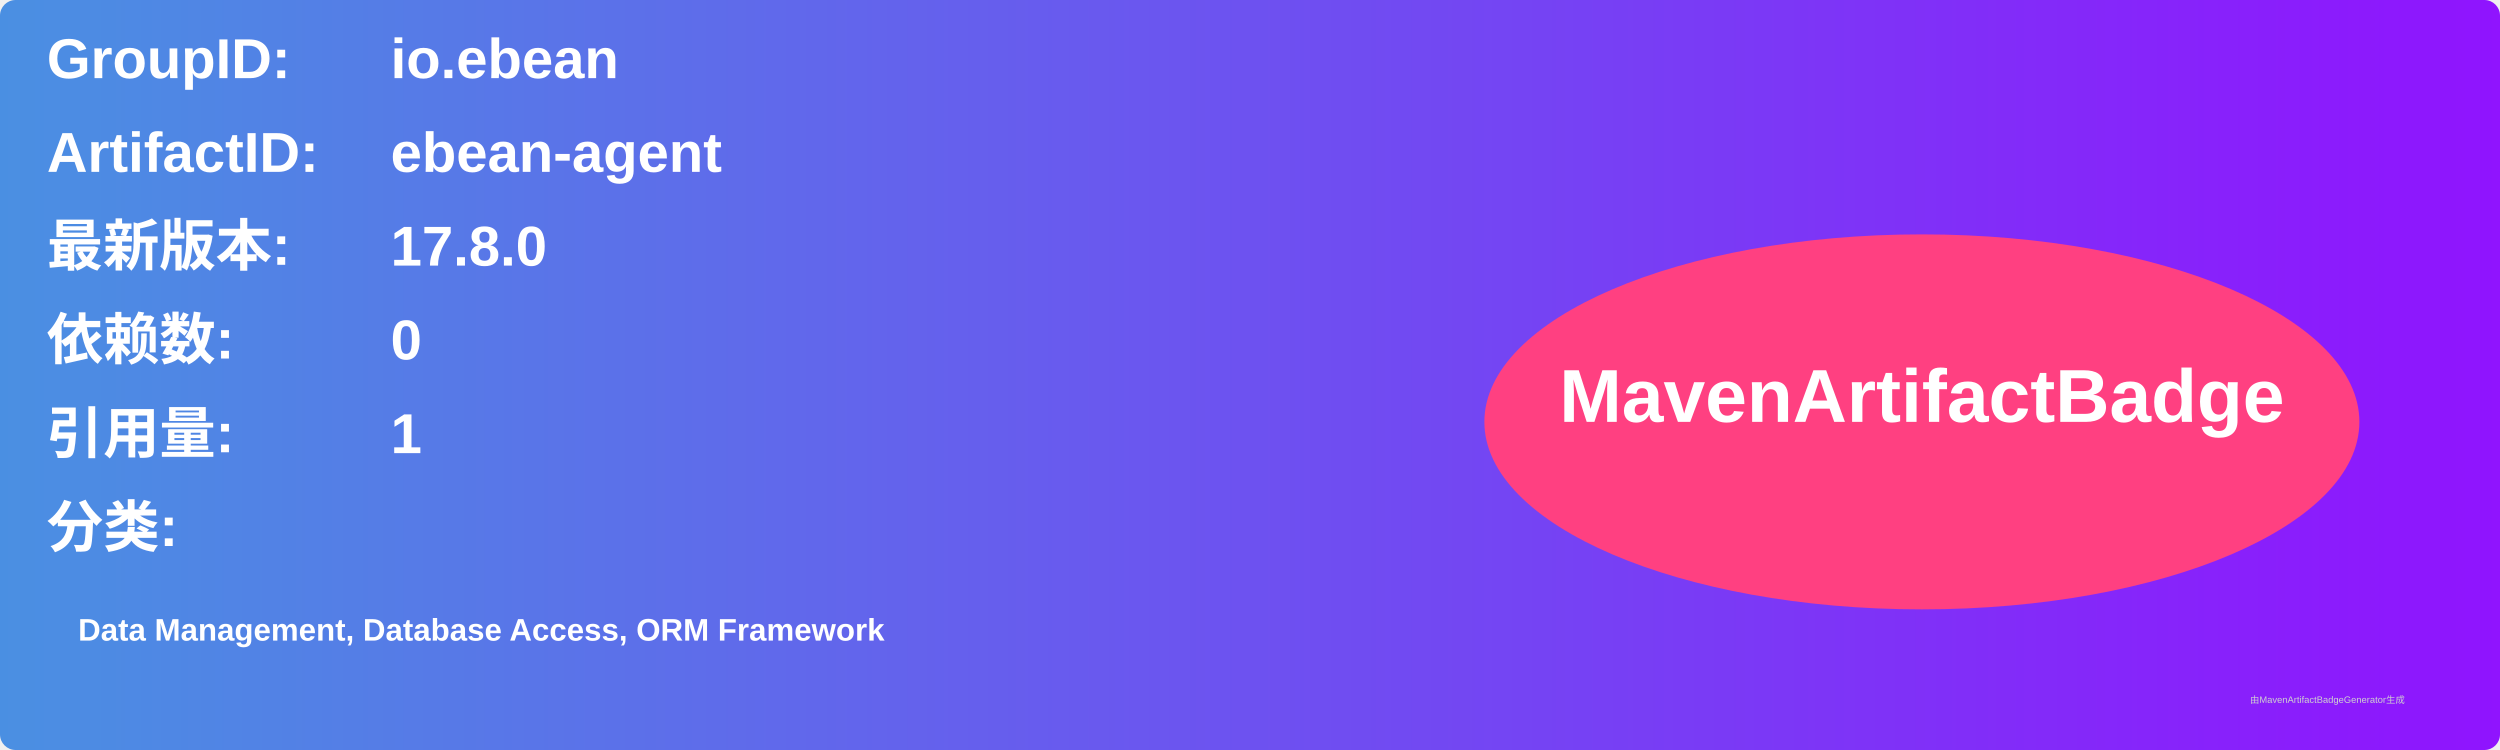
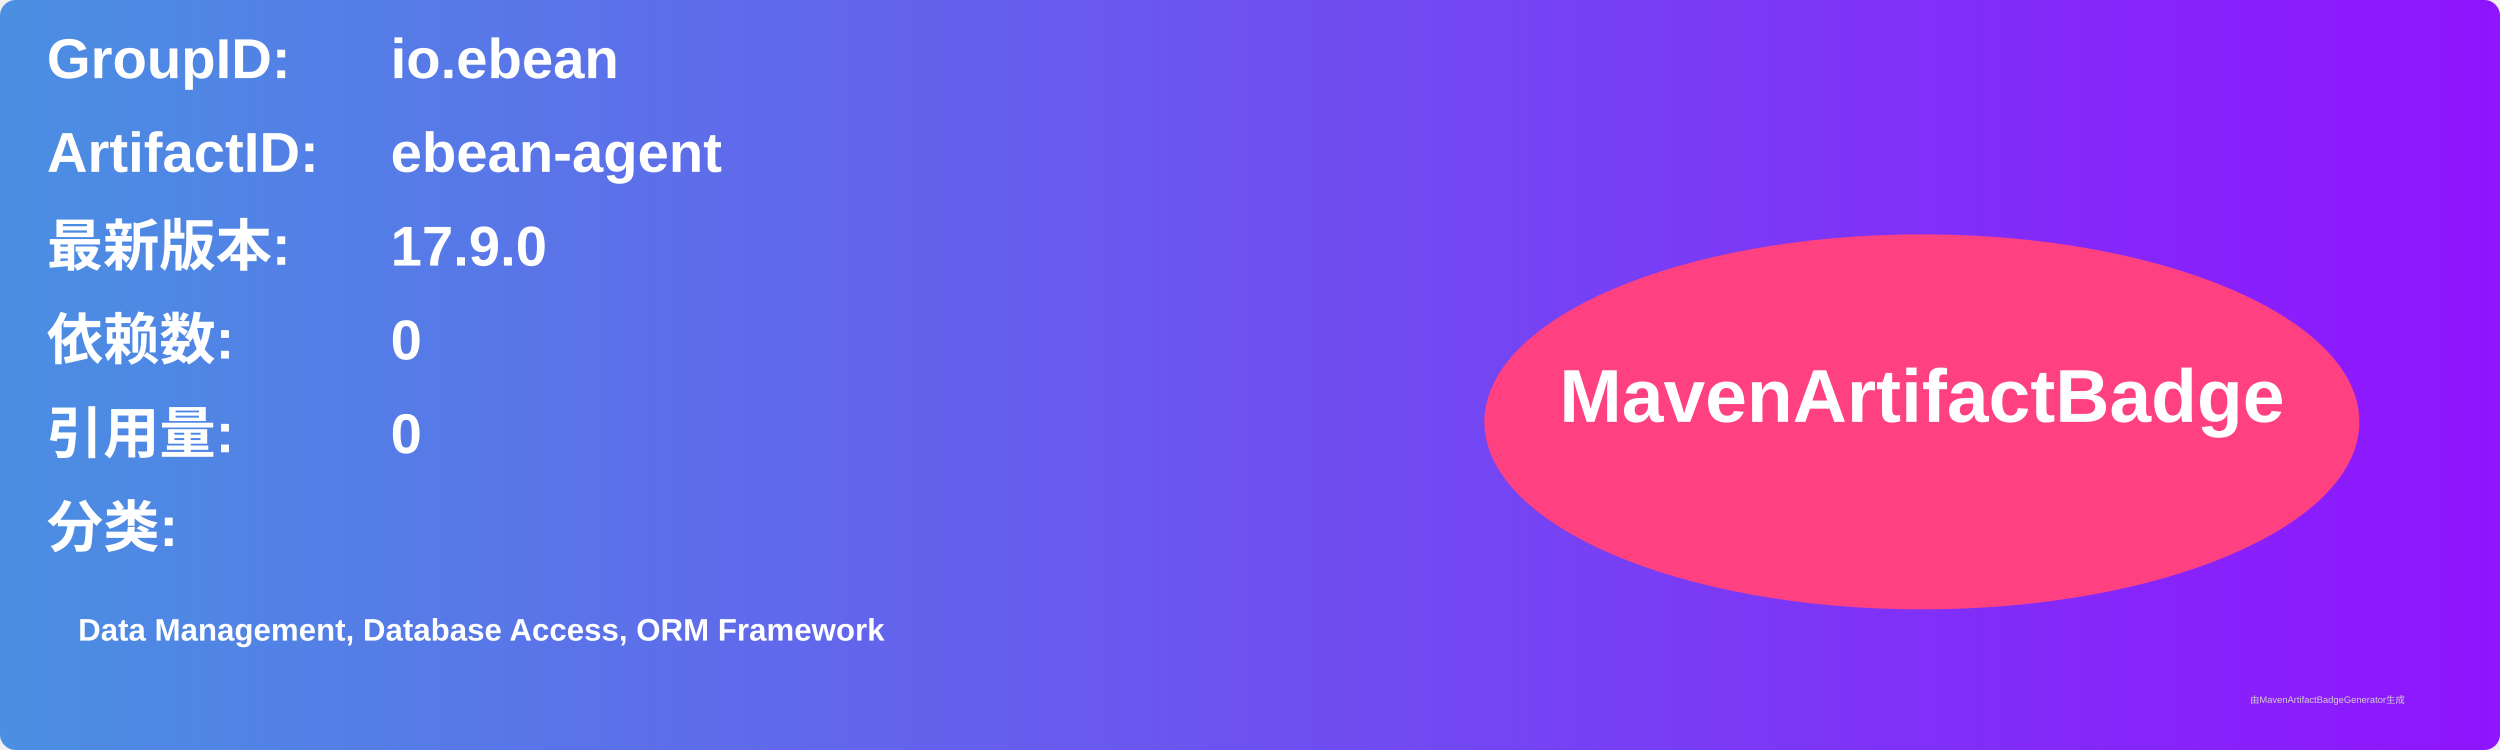
<svg xmlns="http://www.w3.org/2000/svg" width="800" height="240" viewBox="0 0 800 240">
  <linearGradient id="grad" x1="0%" y1="0%" x2="100%" y2="0%">
    <stop offset="0%" stop-color="#4a90e2" />
    <stop offset="100%" stop-color="#9013fe" />
  </linearGradient>
  <rect width="100%" height="100%" rx="5" ry="5" fill="url(#grad)" />
  <g transform="translate(15, 15)">
    <text x="0" y="10" font-family="Arial" font-size="18" fill="white" font-weight="bold" width="260">GroupID:</text>
    <text x="110" y="10" font-family="Arial" font-size="18" fill="white" font-weight="bold" width="460">io.ebean</text>
    <text x="0" y="40" font-family="Arial" font-size="18" fill="white" font-weight="bold" width="260">ArtifactID:</text>
    <text x="110" y="40" font-family="Arial" font-size="18" fill="white" font-weight="bold" width="460">ebean-agent</text>
    <text x="0" y="70" font-family="Arial" font-size="18" fill="white" font-weight="bold">最新版本:</text>
    <text x="110" y="70" font-family="Arial" font-size="18" fill="white" font-weight="bold">
-       <tspan font-weight="bold">17.8.0</tspan>
+       <tspan font-weight="bold">17.9.0</tspan>
    </text>
    <text x="0" y="100" font-family="Arial" font-size="18" fill="white" font-weight="bold">依赖数: </text>
    <text x="110" y="100" font-family="Arial" font-size="18" fill="white">
      <tspan font-weight="bold">0</tspan>
    </text>
    <text x="0" y="130" font-family="Arial" font-size="18" fill="white" font-weight="bold">引用量: </text>
    <text x="110" y="130" font-family="Arial" font-size="18" fill="white">
-       <tspan font-weight="bold">1</tspan>
+       <tspan font-weight="bold">0</tspan>
    </text>
    <text x="0" y="160" font-family="Arial" font-size="18" fill="white" font-weight="bold">分类:</text>
    <text x="10" y="190" font-family="Arial" font-size="10" fill="white">
      <tspan font-weight="bold">Data Management, Database Access, ORM Framework</tspan>
    </text>
    <ellipse cx="600" cy="120" rx="140" ry="60" fill="#ff4081" />
    <text x="600" y="120" text-anchor="middle" font-family="Arial" font-size="24" fill="white" font-weight="bold">MavenArtifactBadge</text>
  </g>
  <text x="720" y="225" font-family="Arial" font-size="3" fill="#d0d0d0">由MavenArtifactBadgeGenerator生成</text>
</svg>
